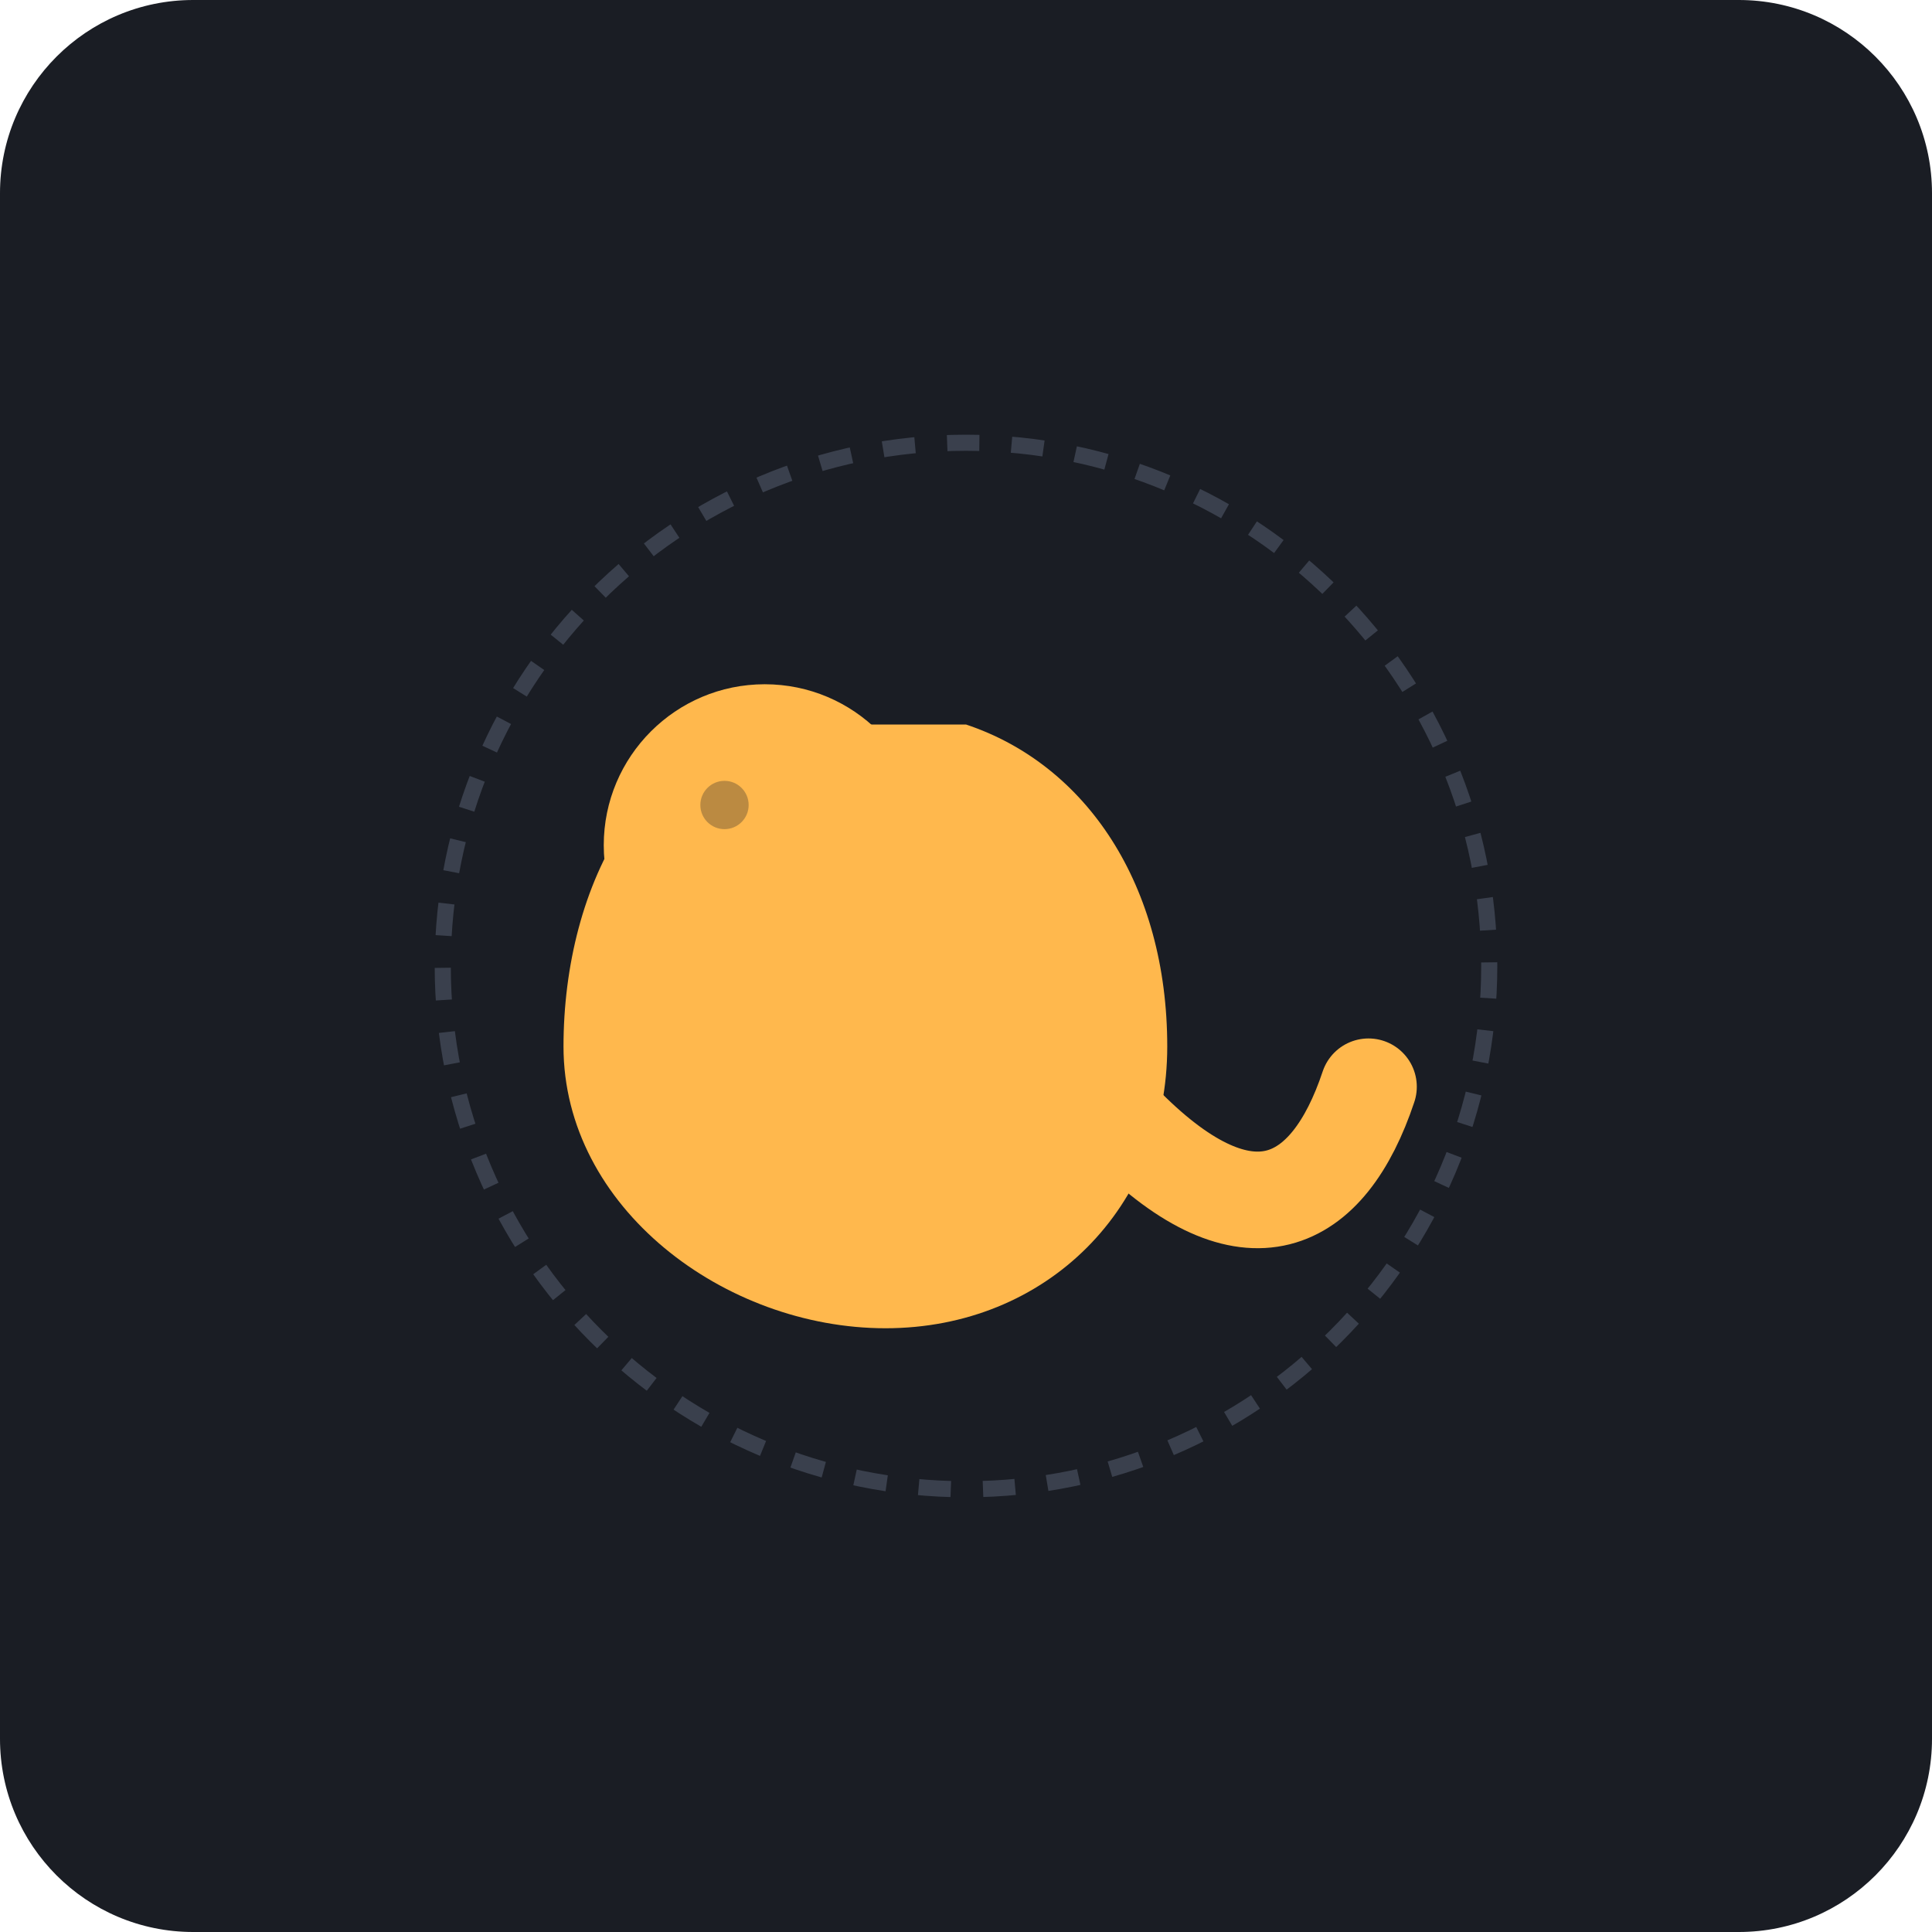
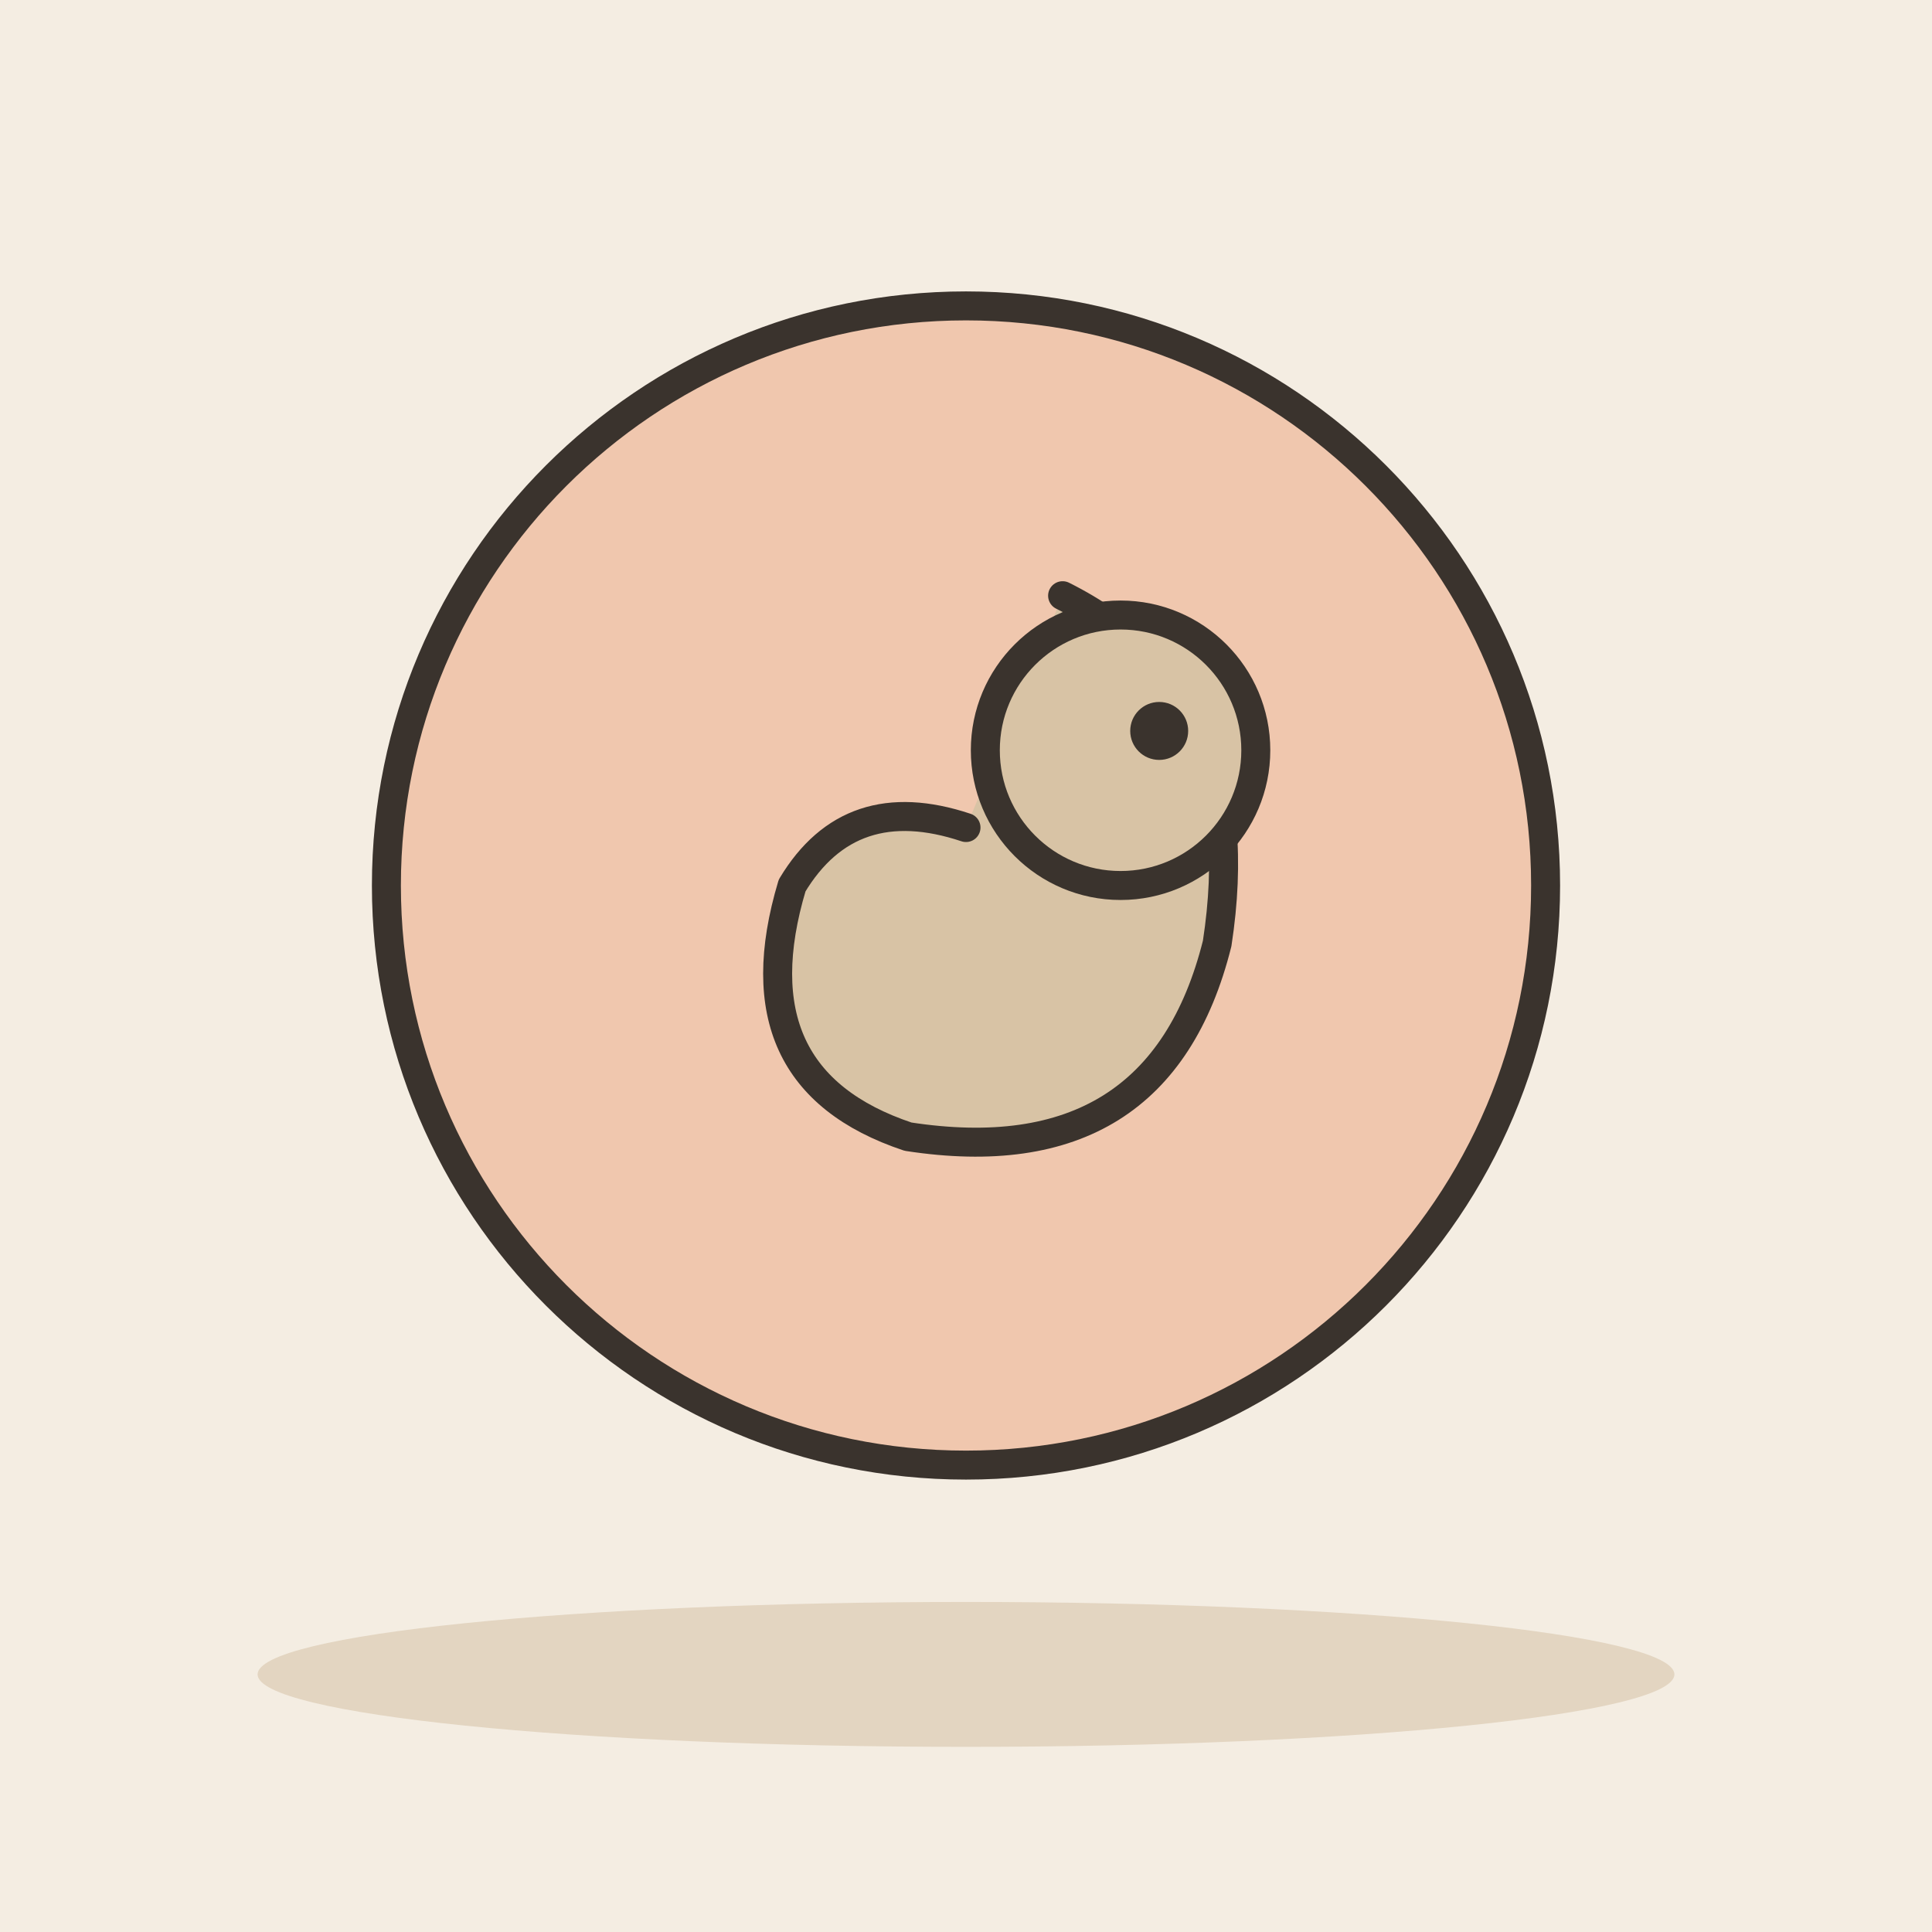
- <svg xmlns="http://www.w3.org/2000/svg" viewBox="0 0 240 240">
-   <rect width="240" height="240" rx="24" fill="#1A1D24" />
-   <g transform="translate(120, 120)">
-     <circle r="65" fill="none" stroke="#3A404D" stroke-width="2" stroke-dasharray="4 4" />
-     <path d="M-20,-30 C-40,-30 -50,-10 -50,10 C-50,30 -30,45 -10,45 C10,45 25,30 25,10 C25,-10 15,-25 0,-30" fill="#FFB84D" />
-     <circle cx="-25" cy="-15" r="20" fill="#FFB84D" />
-     <path d="M20,20 C35,35 45,30 50,15" fill="none" stroke="#FFB84D" stroke-width="12" stroke-linecap="round" />
-     <circle cx="-30" cy="-20" r="3" fill="#1A1D24" opacity="0.3" />
+ <svg xmlns="http://www.w3.org/2000/svg" viewBox="0 0 240 240" data-style="editorial">
+   <rect width="240" height="240" fill="#F4EDE2" />
+   <ellipse cx="120" cy="208" rx="88" ry="9" fill="#E3D5C1" />
+   <g transform="translate(120 110) scale(1.2 1.2)">
+     <circle cx="0" cy="0" r="60" fill="#F0C7AE" stroke="#3A332D" stroke-width="3" stroke-linecap="round" stroke-linejoin="round" />
+     <path d="M10 -30Q30 -20 26 6Q20 30 -6 26Q-24 20 -18 0Q-12 -10 0 -6" fill="#D8C3A5" stroke="#3A332D" stroke-width="3" stroke-linecap="round" stroke-linejoin="round" />
+     <circle cx="16" cy="-14" r="14" fill="#D8C3A5" stroke="#3A332D" stroke-width="3" stroke-linecap="round" stroke-linejoin="round" />
+     <circle cx="20" cy="-16" r="3" fill="#3A332D" />
  </g>
</svg>
